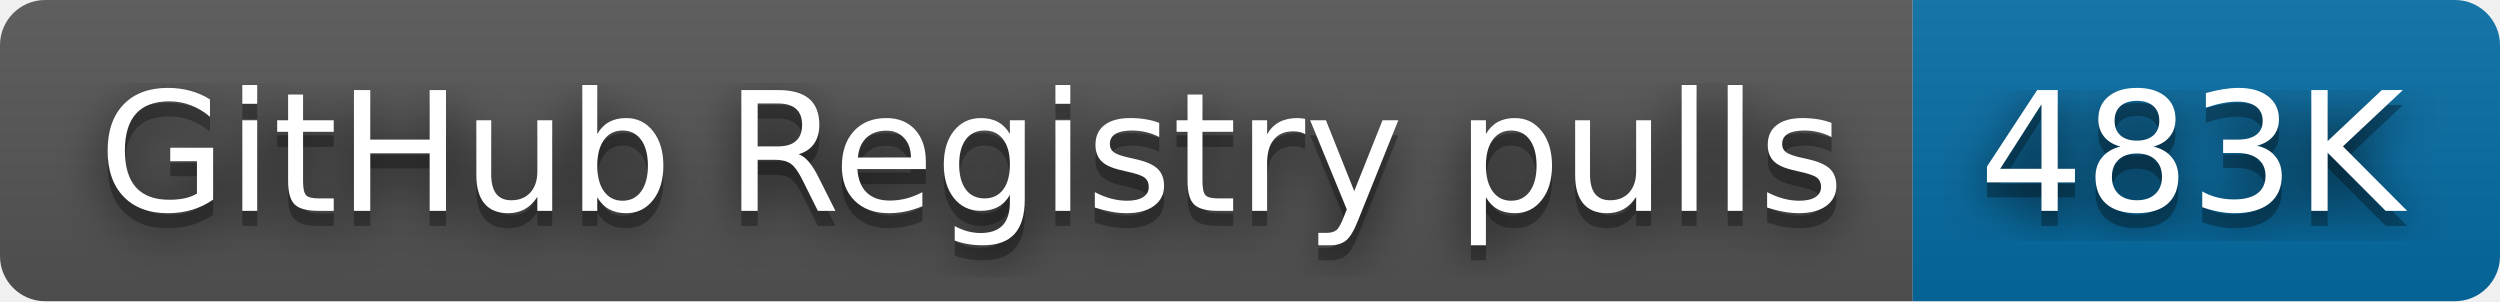
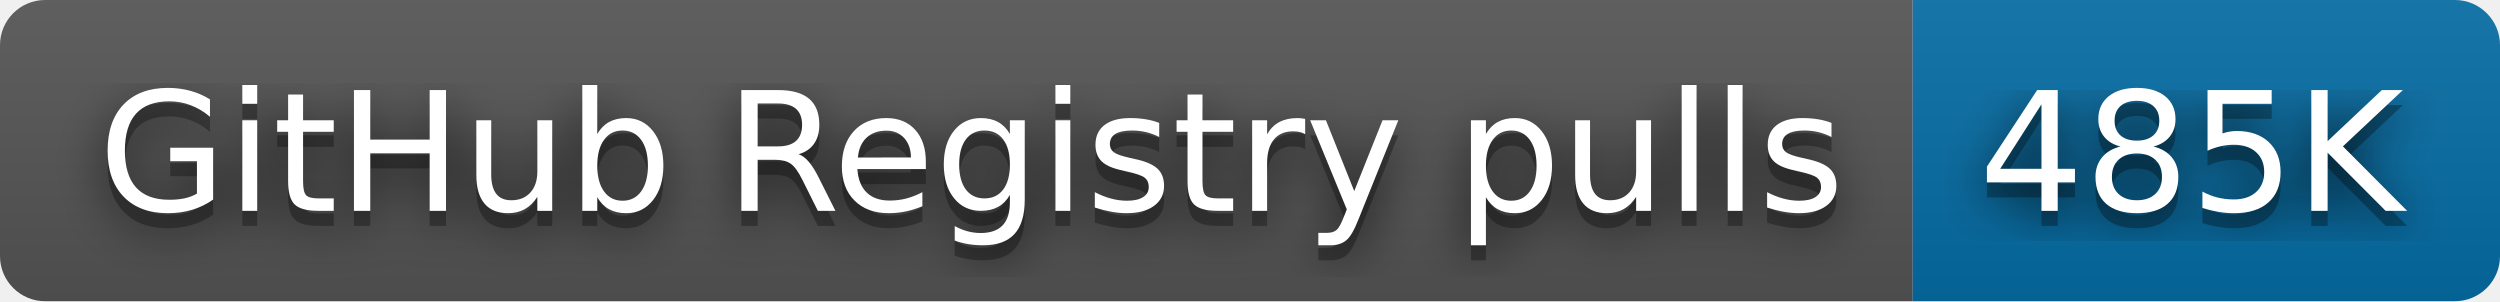
- <svg xmlns="http://www.w3.org/2000/svg" width="166" height="20" role="img" aria-label="GitHub Registry pulls: 483K">
+ <svg xmlns="http://www.w3.org/2000/svg" width="166" height="20" role="img" aria-label="GitHub Registry pulls: 485K">
  <filter id="blur">
    <feGaussianBlur stdDeviation="16" />
  </filter>
  <linearGradient id="s" x2="0" y2="100%">
    <stop offset="0" stop-color="#bbb" stop-opacity=".1" />
    <stop offset="1" stop-opacity=".1" />
  </linearGradient>
  <clipPath id="r">
    <rect width="166" height="20" rx="3" />
  </clipPath>
  <g clip-path="url(#r)">
    <rect width="127" height="20" fill="#555" />
    <rect x="127" width="39" height="20" fill="#066da5" />
    <rect width="166" height="20" fill="url(#s)" />
  </g>
  <g fill="#fff" text-anchor="middle" font-family="Verdana,Geneva,DejaVu Sans,sans-serif" text-rendering="geometricPrecision" font-size="110">
    <g transform="scale(.1)">
      <g aria-hidden="true" fill="#010101">
        <text x="645" y="150" fill-opacity=".8" filter="url(#blur)" textLength="1170">GitHub Registry pulls</text>
        <text x="645" y="150" fill-opacity=".3" textLength="1170">GitHub Registry pulls</text>
      </g>
      <text x="645" y="140" textLength="1170">GitHub Registry pulls</text>
    </g>
    <g transform="scale(.1)">
      <g aria-hidden="true" fill="#010101">
-         <text x="1455" y="150" fill-opacity=".8" filter="url(#blur)" textLength="290">483K</text>
-         <text x="1455" y="150" fill-opacity=".3" textLength="290">483K</text>
+         <text x="1455" y="150" fill-opacity=".8" filter="url(#blur)" textLength="290">485K</text>
+         <text x="1455" y="150" fill-opacity=".3" textLength="290">485K</text>
      </g>
-       <text x="1455" y="140" textLength="290">483K</text>
+       <text x="1455" y="140" textLength="290">485K</text>
    </g>
  </g>
</svg>
